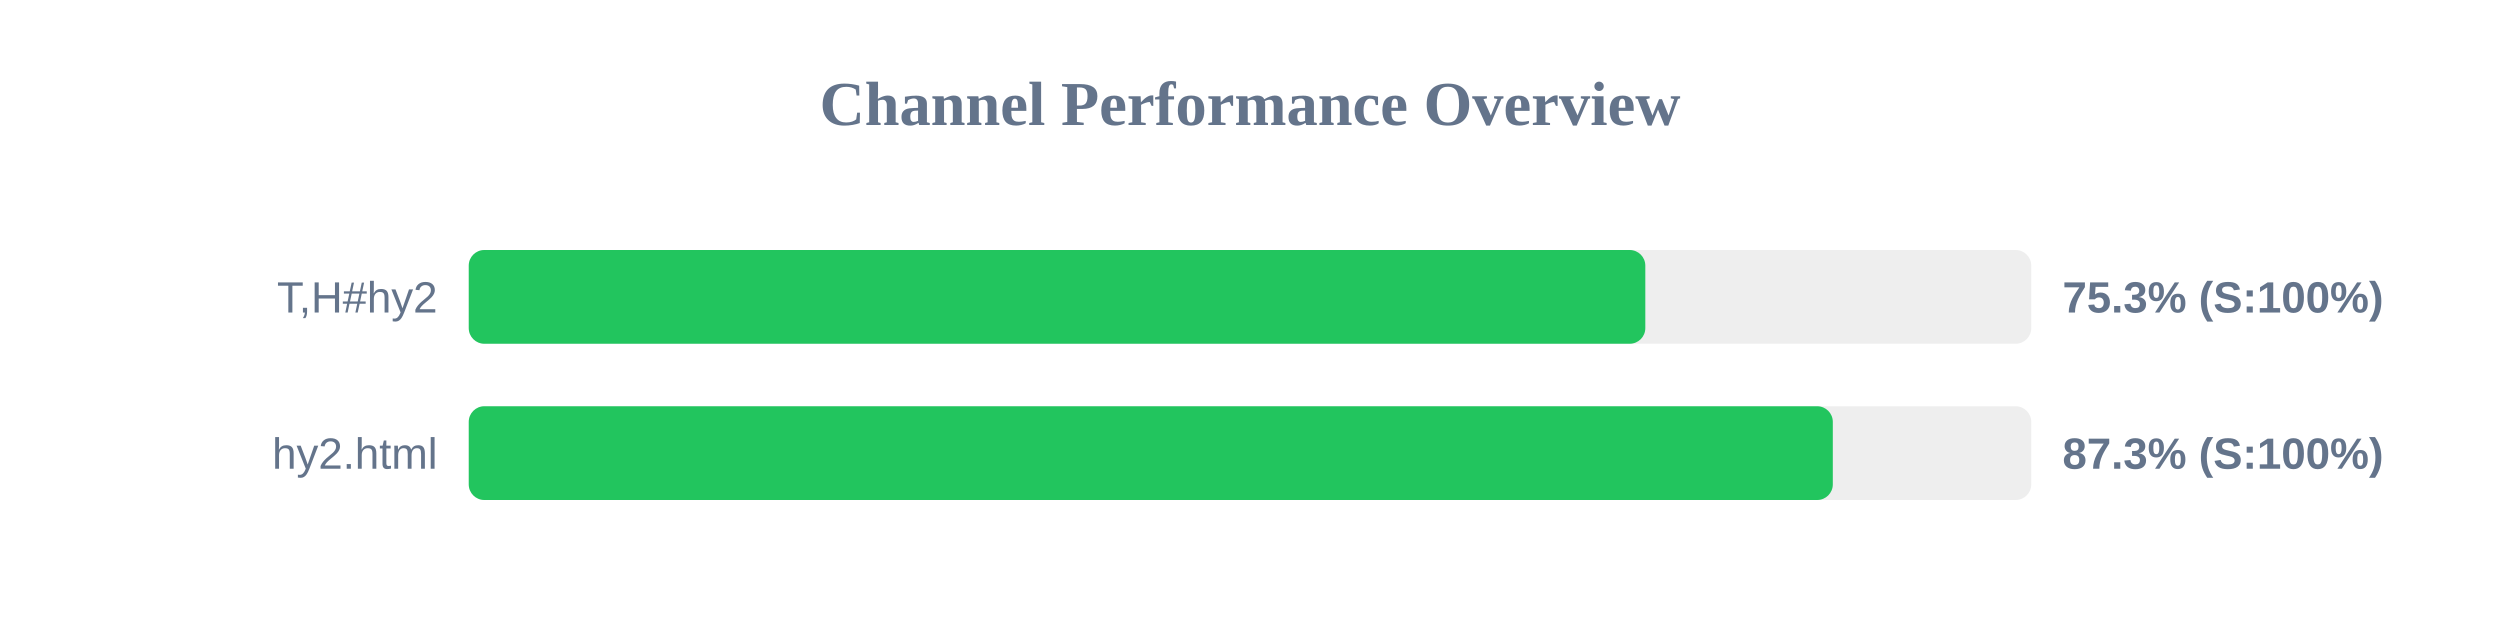
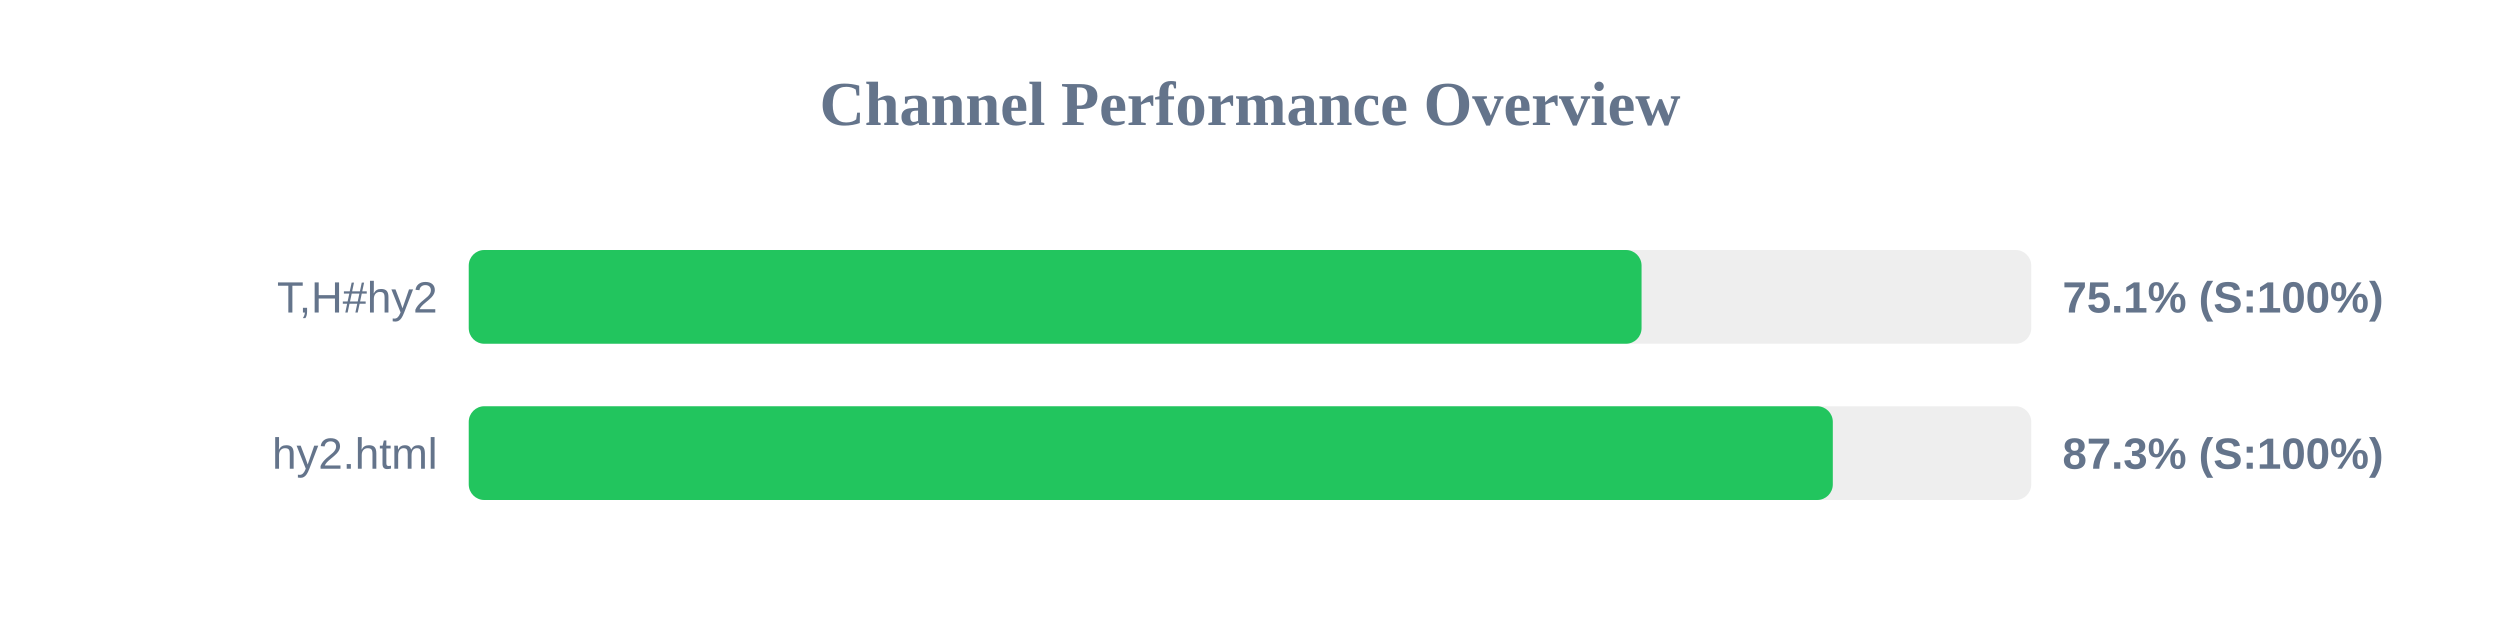
<svg xmlns="http://www.w3.org/2000/svg" width="800" height="200" version="1.1">
  <style>
        .row { font: 14px Arial; fill: #64748b; }
        .score { font: bold 14px Arial; fill: #64748b; }
    </style>
  <text x="400" y="40" text-anchor="middle" font-size="20px" font-weight="bold" fill="#64748b">Channel Performance Overview</text>
  <rect x="150" y="80" width="500" height="30" fill="#eee" rx="5" />
-   <rect x="150" y="80" width="376.5" height="30" fill="#22c55e" rx="5" />
+   <rect x="150" y="80" width="375.3" height="30" fill="#22c55e" rx="5" />
  <text x="140" y="100" text-anchor="end" class="row">T,H#hy2</text>
-   <text x="660" y="100" text-anchor="start" class="score">75.3% (S:100%)</text>
+   <text x="660" y="100" text-anchor="start" class="score">75.1% (S:100%)</text>
  <rect x="150" y="130" width="500" height="30" fill="#eee" rx="5" />
  <rect x="150" y="130" width="436.5" height="30" fill="#22c55e" rx="5" />
  <text x="140" y="150" text-anchor="end" class="row">hy2.html</text>
  <text x="660" y="150" text-anchor="start" class="score">87.3% (S:100%)</text>
</svg>
